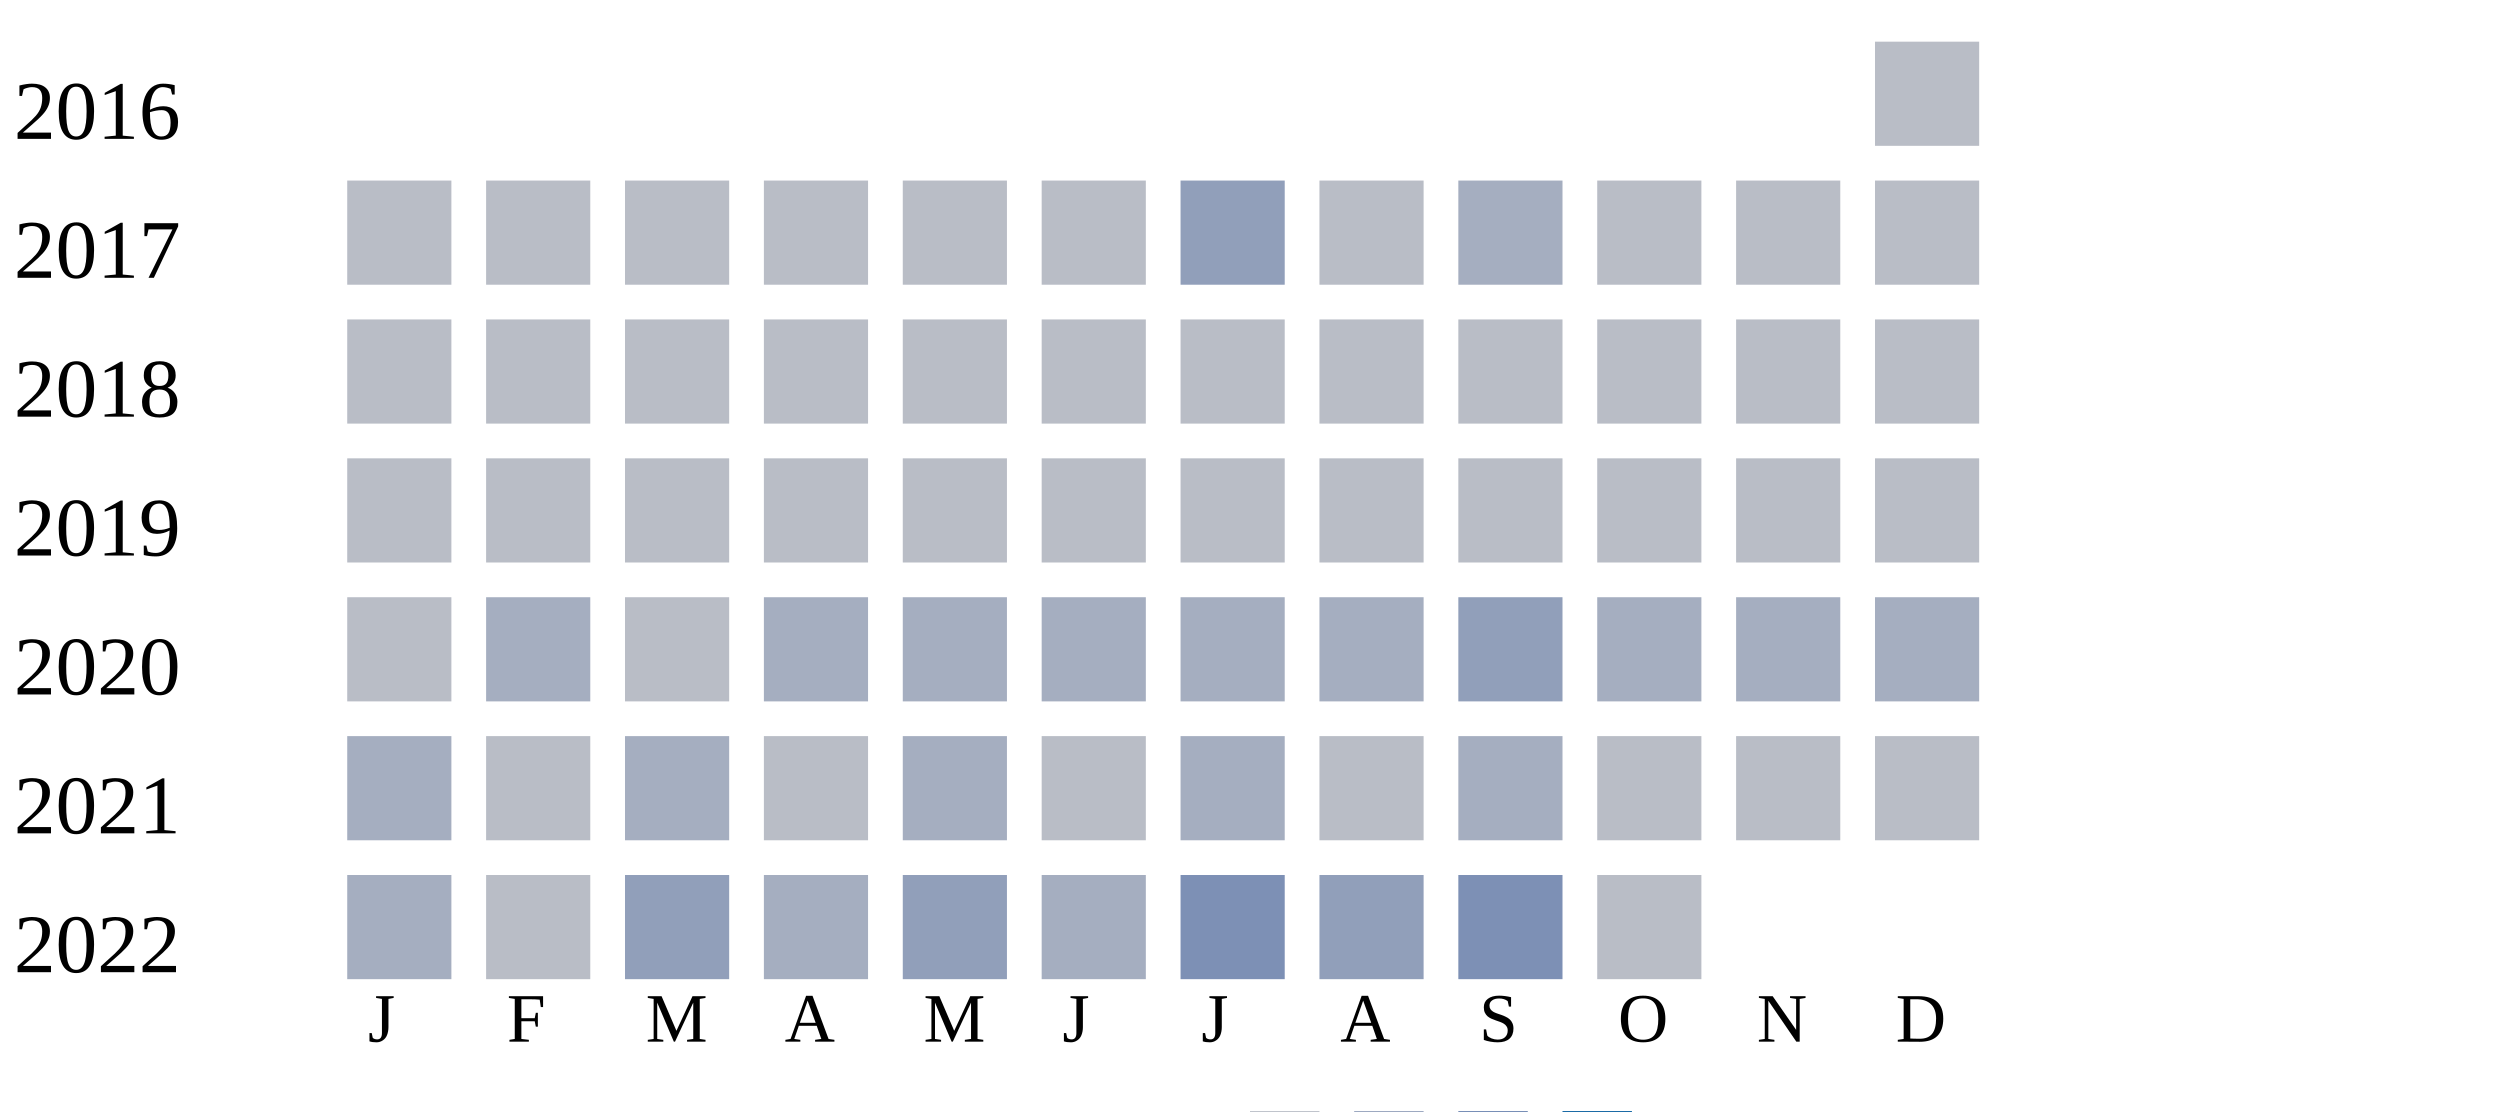
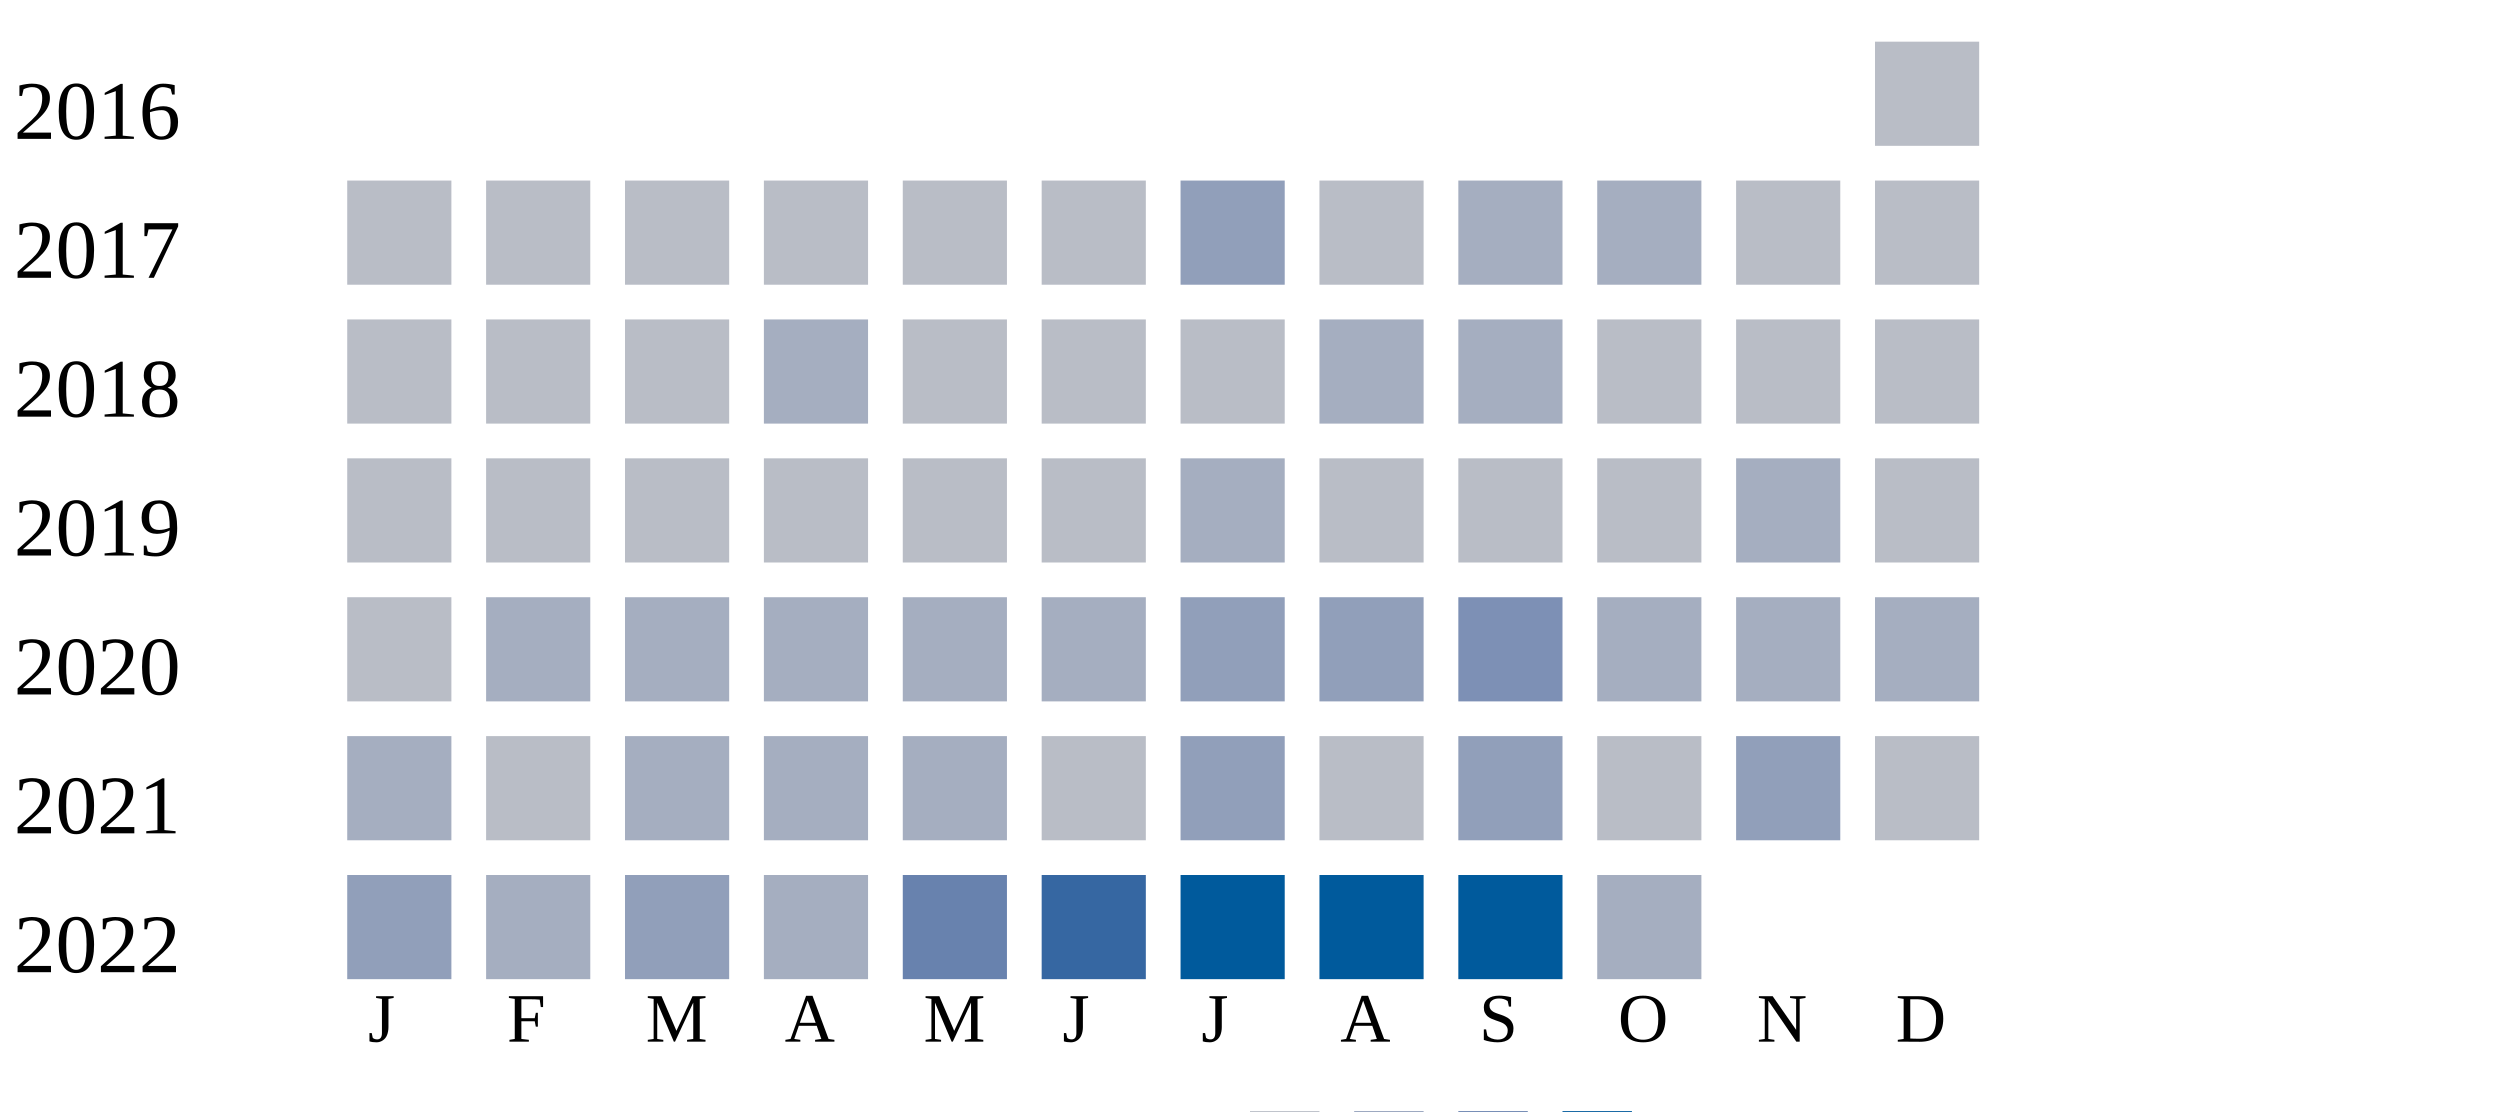
<svg xmlns="http://www.w3.org/2000/svg" width="360" height="160">
  <g transform="translate(0 0)">
    <text x="2" y="20">2016</text>
    <rect x="270" y="6" width="15" height="15" fill="#b9bdc6" />
  </g>
  <g transform="translate(0 20)">
    <text x="2" y="20">2017</text>
    <rect x="50" y="6" width="15" height="15" fill="#b9bdc6" />
    <rect x="70" y="6" width="15" height="15" fill="#b9bdc6" />
    <rect x="90" y="6" width="15" height="15" fill="#b9bdc6" />
    <rect x="110" y="6" width="15" height="15" fill="#b9bdc6" />
    <rect x="130" y="6" width="15" height="15" fill="#b9bdc6" />
    <rect x="150" y="6" width="15" height="15" fill="#b9bdc6" />
    <rect x="170" y="6" width="15" height="15" fill="#919fba" />
    <rect x="190" y="6" width="15" height="15" fill="#b9bdc6" />
    <rect x="210" y="6" width="15" height="15" fill="#a5aec0" />
-     <rect x="230" y="6" width="15" height="15" fill="#b9bdc6" />
+     <rect x="230" y="6" width="15" height="15" fill="#a5aec0" />
    <rect x="250" y="6" width="15" height="15" fill="#b9bdc6" />
    <rect x="270" y="6" width="15" height="15" fill="#b9bdc6" />
  </g>
  <g transform="translate(0 40)">
    <text x="2" y="20">2018</text>
    <rect x="50" y="6" width="15" height="15" fill="#b9bdc6" />
    <rect x="70" y="6" width="15" height="15" fill="#b9bdc6" />
    <rect x="90" y="6" width="15" height="15" fill="#b9bdc6" />
-     <rect x="110" y="6" width="15" height="15" fill="#b9bdc6" />
+     <rect x="110" y="6" width="15" height="15" fill="#a5aec0" />
    <rect x="130" y="6" width="15" height="15" fill="#b9bdc6" />
    <rect x="150" y="6" width="15" height="15" fill="#b9bdc6" />
    <rect x="170" y="6" width="15" height="15" fill="#b9bdc6" />
-     <rect x="190" y="6" width="15" height="15" fill="#b9bdc6" />
-     <rect x="210" y="6" width="15" height="15" fill="#b9bdc6" />
+     <rect x="190" y="6" width="15" height="15" fill="#a5aec0" />
+     <rect x="210" y="6" width="15" height="15" fill="#a5aec0" />
    <rect x="230" y="6" width="15" height="15" fill="#b9bdc6" />
    <rect x="250" y="6" width="15" height="15" fill="#b9bdc6" />
    <rect x="270" y="6" width="15" height="15" fill="#b9bdc6" />
  </g>
  <g transform="translate(0 60)">
    <text x="2" y="20">2019</text>
    <rect x="50" y="6" width="15" height="15" fill="#b9bdc6" />
    <rect x="70" y="6" width="15" height="15" fill="#b9bdc6" />
    <rect x="90" y="6" width="15" height="15" fill="#b9bdc6" />
    <rect x="110" y="6" width="15" height="15" fill="#b9bdc6" />
    <rect x="130" y="6" width="15" height="15" fill="#b9bdc6" />
    <rect x="150" y="6" width="15" height="15" fill="#b9bdc6" />
-     <rect x="170" y="6" width="15" height="15" fill="#b9bdc6" />
+     <rect x="170" y="6" width="15" height="15" fill="#a5aec0" />
    <rect x="190" y="6" width="15" height="15" fill="#b9bdc6" />
    <rect x="210" y="6" width="15" height="15" fill="#b9bdc6" />
    <rect x="230" y="6" width="15" height="15" fill="#b9bdc6" />
-     <rect x="250" y="6" width="15" height="15" fill="#b9bdc6" />
+     <rect x="250" y="6" width="15" height="15" fill="#a5aec0" />
    <rect x="270" y="6" width="15" height="15" fill="#b9bdc6" />
  </g>
  <g transform="translate(0 80)">
    <text x="2" y="20">2020</text>
    <rect x="50" y="6" width="15" height="15" fill="#b9bdc6" />
    <rect x="70" y="6" width="15" height="15" fill="#a5aec0" />
-     <rect x="90" y="6" width="15" height="15" fill="#b9bdc6" />
+     <rect x="90" y="6" width="15" height="15" fill="#a5aec0" />
    <rect x="110" y="6" width="15" height="15" fill="#a5aec0" />
    <rect x="130" y="6" width="15" height="15" fill="#a5aec0" />
    <rect x="150" y="6" width="15" height="15" fill="#a5aec0" />
-     <rect x="170" y="6" width="15" height="15" fill="#a5aec0" />
-     <rect x="190" y="6" width="15" height="15" fill="#a5aec0" />
-     <rect x="210" y="6" width="15" height="15" fill="#919fba" />
+     <rect x="170" y="6" width="15" height="15" fill="#919fba" />
+     <rect x="190" y="6" width="15" height="15" fill="#919fba" />
+     <rect x="210" y="6" width="15" height="15" fill="#7d90b5" />
    <rect x="230" y="6" width="15" height="15" fill="#a5aec0" />
    <rect x="250" y="6" width="15" height="15" fill="#a5aec0" />
    <rect x="270" y="6" width="15" height="15" fill="#a5aec0" />
  </g>
  <g transform="translate(0 100)">
    <text x="2" y="20">2021</text>
    <rect x="50" y="6" width="15" height="15" fill="#a5aec0" />
    <rect x="70" y="6" width="15" height="15" fill="#b9bdc6" />
    <rect x="90" y="6" width="15" height="15" fill="#a5aec0" />
-     <rect x="110" y="6" width="15" height="15" fill="#b9bdc6" />
+     <rect x="110" y="6" width="15" height="15" fill="#a5aec0" />
    <rect x="130" y="6" width="15" height="15" fill="#a5aec0" />
    <rect x="150" y="6" width="15" height="15" fill="#b9bdc6" />
-     <rect x="170" y="6" width="15" height="15" fill="#a5aec0" />
+     <rect x="170" y="6" width="15" height="15" fill="#919fba" />
    <rect x="190" y="6" width="15" height="15" fill="#b9bdc6" />
-     <rect x="210" y="6" width="15" height="15" fill="#a5aec0" />
+     <rect x="210" y="6" width="15" height="15" fill="#919fba" />
    <rect x="230" y="6" width="15" height="15" fill="#b9bdc6" />
-     <rect x="250" y="6" width="15" height="15" fill="#b9bdc6" />
+     <rect x="250" y="6" width="15" height="15" fill="#919fba" />
    <rect x="270" y="6" width="15" height="15" fill="#b9bdc6" />
  </g>
  <g transform="translate(0 120)">
    <text x="2" y="20">2022</text>
-     <rect x="50" y="6" width="15" height="15" fill="#a5aec0" />
-     <rect x="70" y="6" width="15" height="15" fill="#b9bdc6" />
+     <rect x="50" y="6" width="15" height="15" fill="#919fba" />
+     <rect x="70" y="6" width="15" height="15" fill="#a5aec0" />
    <rect x="90" y="6" width="15" height="15" fill="#919fba" />
    <rect x="110" y="6" width="15" height="15" fill="#a5aec0" />
-     <rect x="130" y="6" width="15" height="15" fill="#919fba" />
-     <rect x="150" y="6" width="15" height="15" fill="#a5aec0" />
-     <rect x="170" y="6" width="15" height="15" fill="#7d90b5" />
-     <rect x="190" y="6" width="15" height="15" fill="#919fba" />
-     <rect x="210" y="6" width="15" height="15" fill="#7d90b5" />
-     <rect x="230" y="6" width="15" height="15" fill="#b9bdc6" />
+     <rect x="130" y="6" width="15" height="15" fill="#6882ae" />
+     <rect x="150" y="6" width="15" height="15" fill="#3667a2" />
+     <rect x="170" y="6" width="15" height="15" fill="#005a9c" />
+     <rect x="190" y="6" width="15" height="15" fill="#005a9c" />
+     <rect x="210" y="6" width="15" height="15" fill="#005a9c" />
+     <rect x="230" y="6" width="15" height="15" fill="#a5aec0" />
  </g>
  <text style="font-size: 10px; text-align: center" x="53" y="150">J</text>
  <text style="font-size: 10px; text-align: center" x="73" y="150">F</text>
  <text style="font-size: 10px; text-align: center" x="93" y="150">M</text>
  <text style="font-size: 10px; text-align: center" x="113" y="150">A</text>
  <text style="font-size: 10px; text-align: center" x="133" y="150">M</text>
  <text style="font-size: 10px; text-align: center" x="153" y="150">J</text>
  <text style="font-size: 10px; text-align: center" x="173" y="150">J</text>
  <text style="font-size: 10px; text-align: center" x="193" y="150">A</text>
  <text style="font-size: 10px; text-align: center" x="213" y="150">S</text>
  <text style="font-size: 10px; text-align: center" x="233" y="150">O</text>
  <text style="font-size: 10px; text-align: center" x="253" y="150">N</text>
  <text style="font-size: 10px; text-align: center" x="273" y="150">D</text>
  <text style="font-size: 10px;" x="155" y="169">Less</text>
  <rect fill="#b9bdc6" width="10" height="10" x="180" y="160" />
  <rect fill="#919fba" width="10" height="10" x="195" y="160" />
  <rect fill="#6882ae" width="10" height="10" x="210" y="160" />
  <rect fill="#005a9c" width="10" height="10" x="225" y="160" />
  <text x="240" y="169" style="font-size: 10px;">More</text>
</svg>
